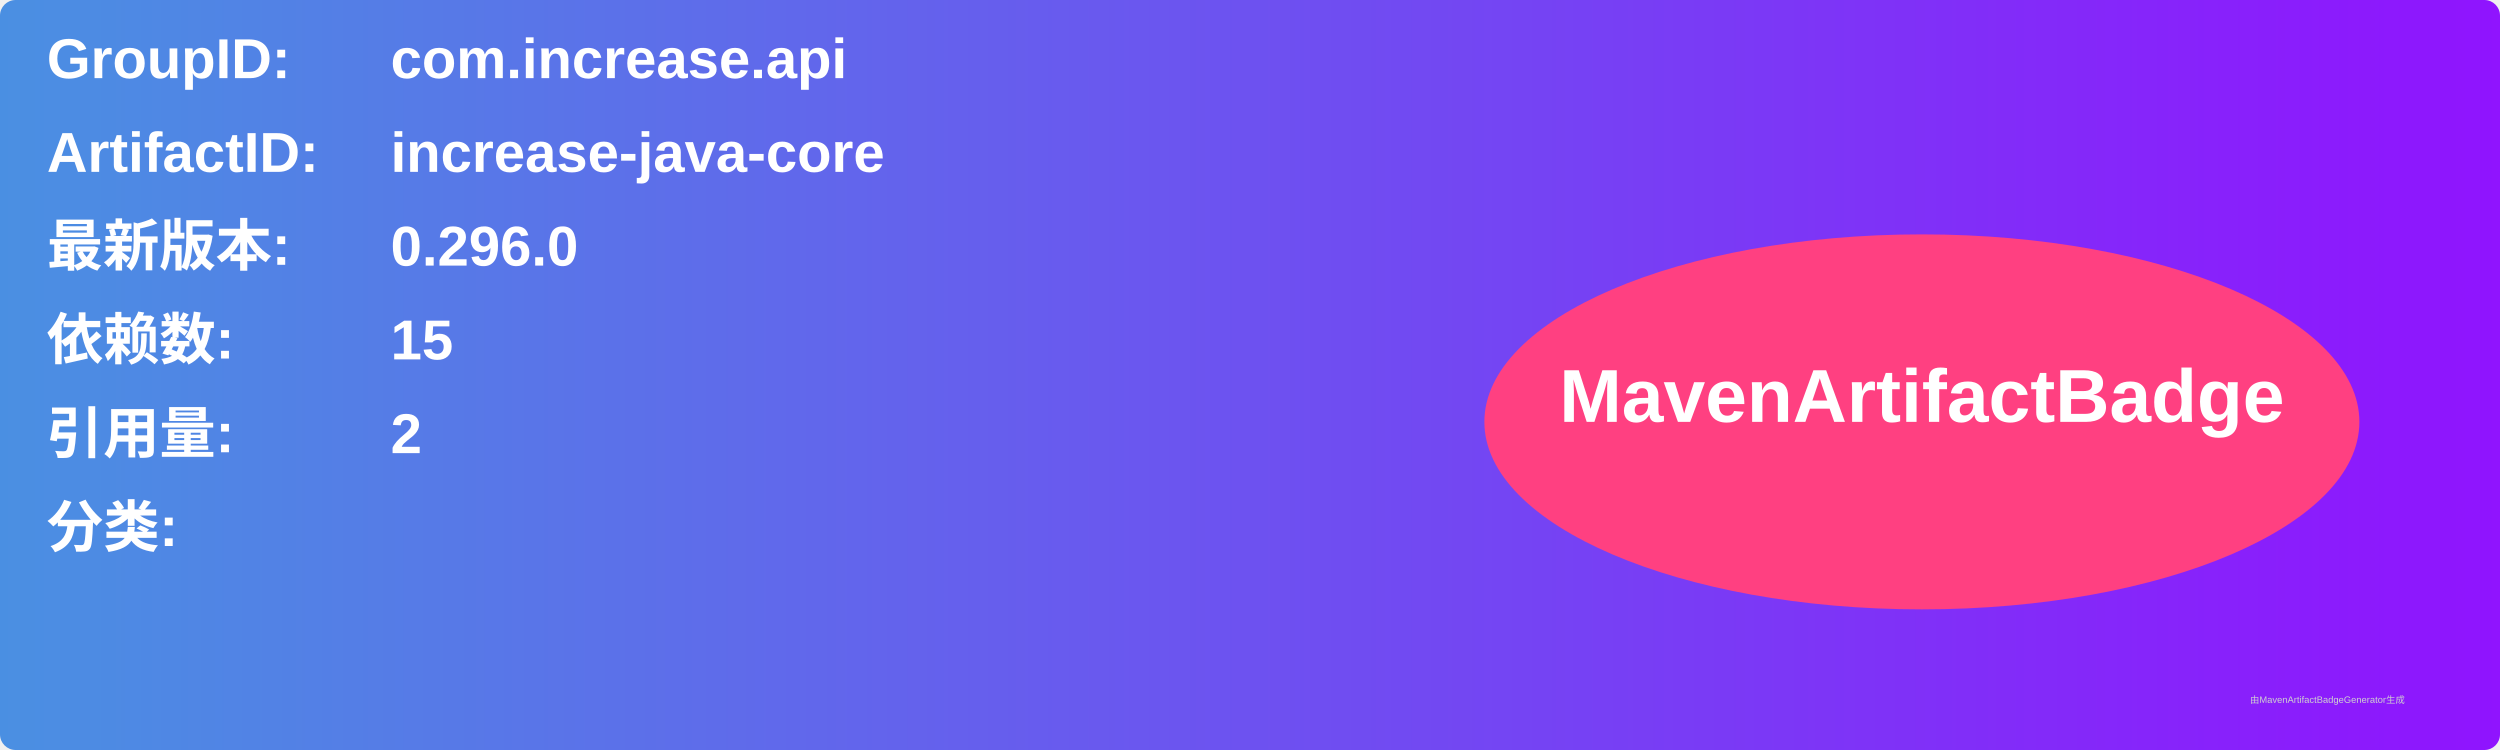
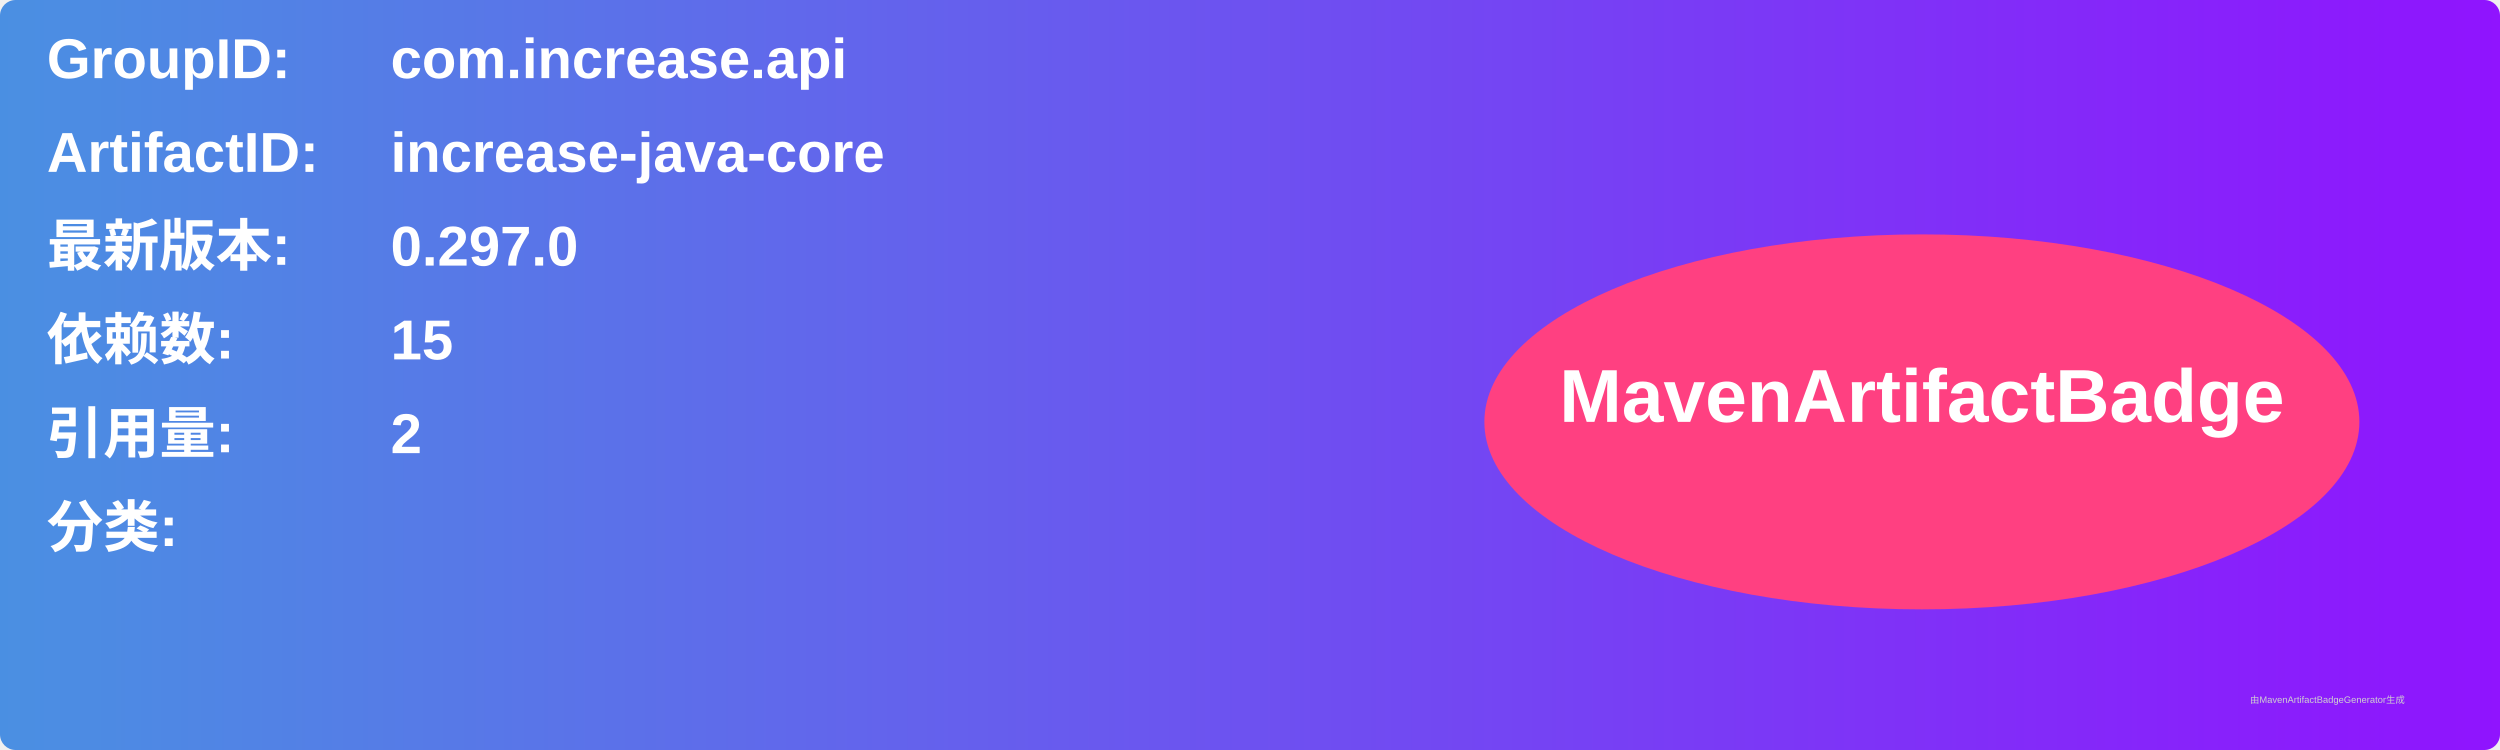
<svg xmlns="http://www.w3.org/2000/svg" width="800" height="240" viewBox="0 0 800 240">
  <linearGradient id="grad" x1="0%" y1="0%" x2="100%" y2="0%">
    <stop offset="0%" stop-color="#4a90e2" />
    <stop offset="100%" stop-color="#9013fe" />
  </linearGradient>
  <rect width="100%" height="100%" rx="5" ry="5" fill="url(#grad)" />
  <g transform="translate(15, 15)">
    <text x="0" y="10" font-family="Arial" font-size="18" fill="white" font-weight="bold" width="260">GroupID:</text>
    <text x="110" y="10" font-family="Arial" font-size="18" fill="white" font-weight="bold" width="460">com.increase.api</text>
    <text x="0" y="40" font-family="Arial" font-size="18" fill="white" font-weight="bold" width="260">ArtifactID:</text>
    <text x="110" y="40" font-family="Arial" font-size="18" fill="white" font-weight="bold" width="460">increase-java-core</text>
    <text x="0" y="70" font-family="Arial" font-size="18" fill="white" font-weight="bold">最新版本:</text>
    <text x="110" y="70" font-family="Arial" font-size="18" fill="white" font-weight="bold">
-       <tspan font-weight="bold">0.296.0</tspan>
+       <tspan font-weight="bold">0.297.0</tspan>
    </text>
    <text x="0" y="100" font-family="Arial" font-size="18" fill="white" font-weight="bold">依赖数: </text>
    <text x="110" y="100" font-family="Arial" font-size="18" fill="white">
      <tspan font-weight="bold">15</tspan>
    </text>
    <text x="0" y="130" font-family="Arial" font-size="18" fill="white" font-weight="bold">引用量: </text>
    <text x="110" y="130" font-family="Arial" font-size="18" fill="white">
      <tspan font-weight="bold">2</tspan>
    </text>
    <text x="0" y="160" font-family="Arial" font-size="18" fill="white" font-weight="bold">分类:</text>
    <text x="10" y="190" font-family="Arial" font-size="10" fill="white">
      <tspan font-weight="bold" />
    </text>
    <ellipse cx="600" cy="120" rx="140" ry="60" fill="#ff4081" />
    <text x="600" y="120" text-anchor="middle" font-family="Arial" font-size="24" fill="white" font-weight="bold">MavenArtifactBadge</text>
  </g>
  <text x="720" y="225" font-family="Arial" font-size="3" fill="#d0d0d0">由MavenArtifactBadgeGenerator生成</text>
</svg>
